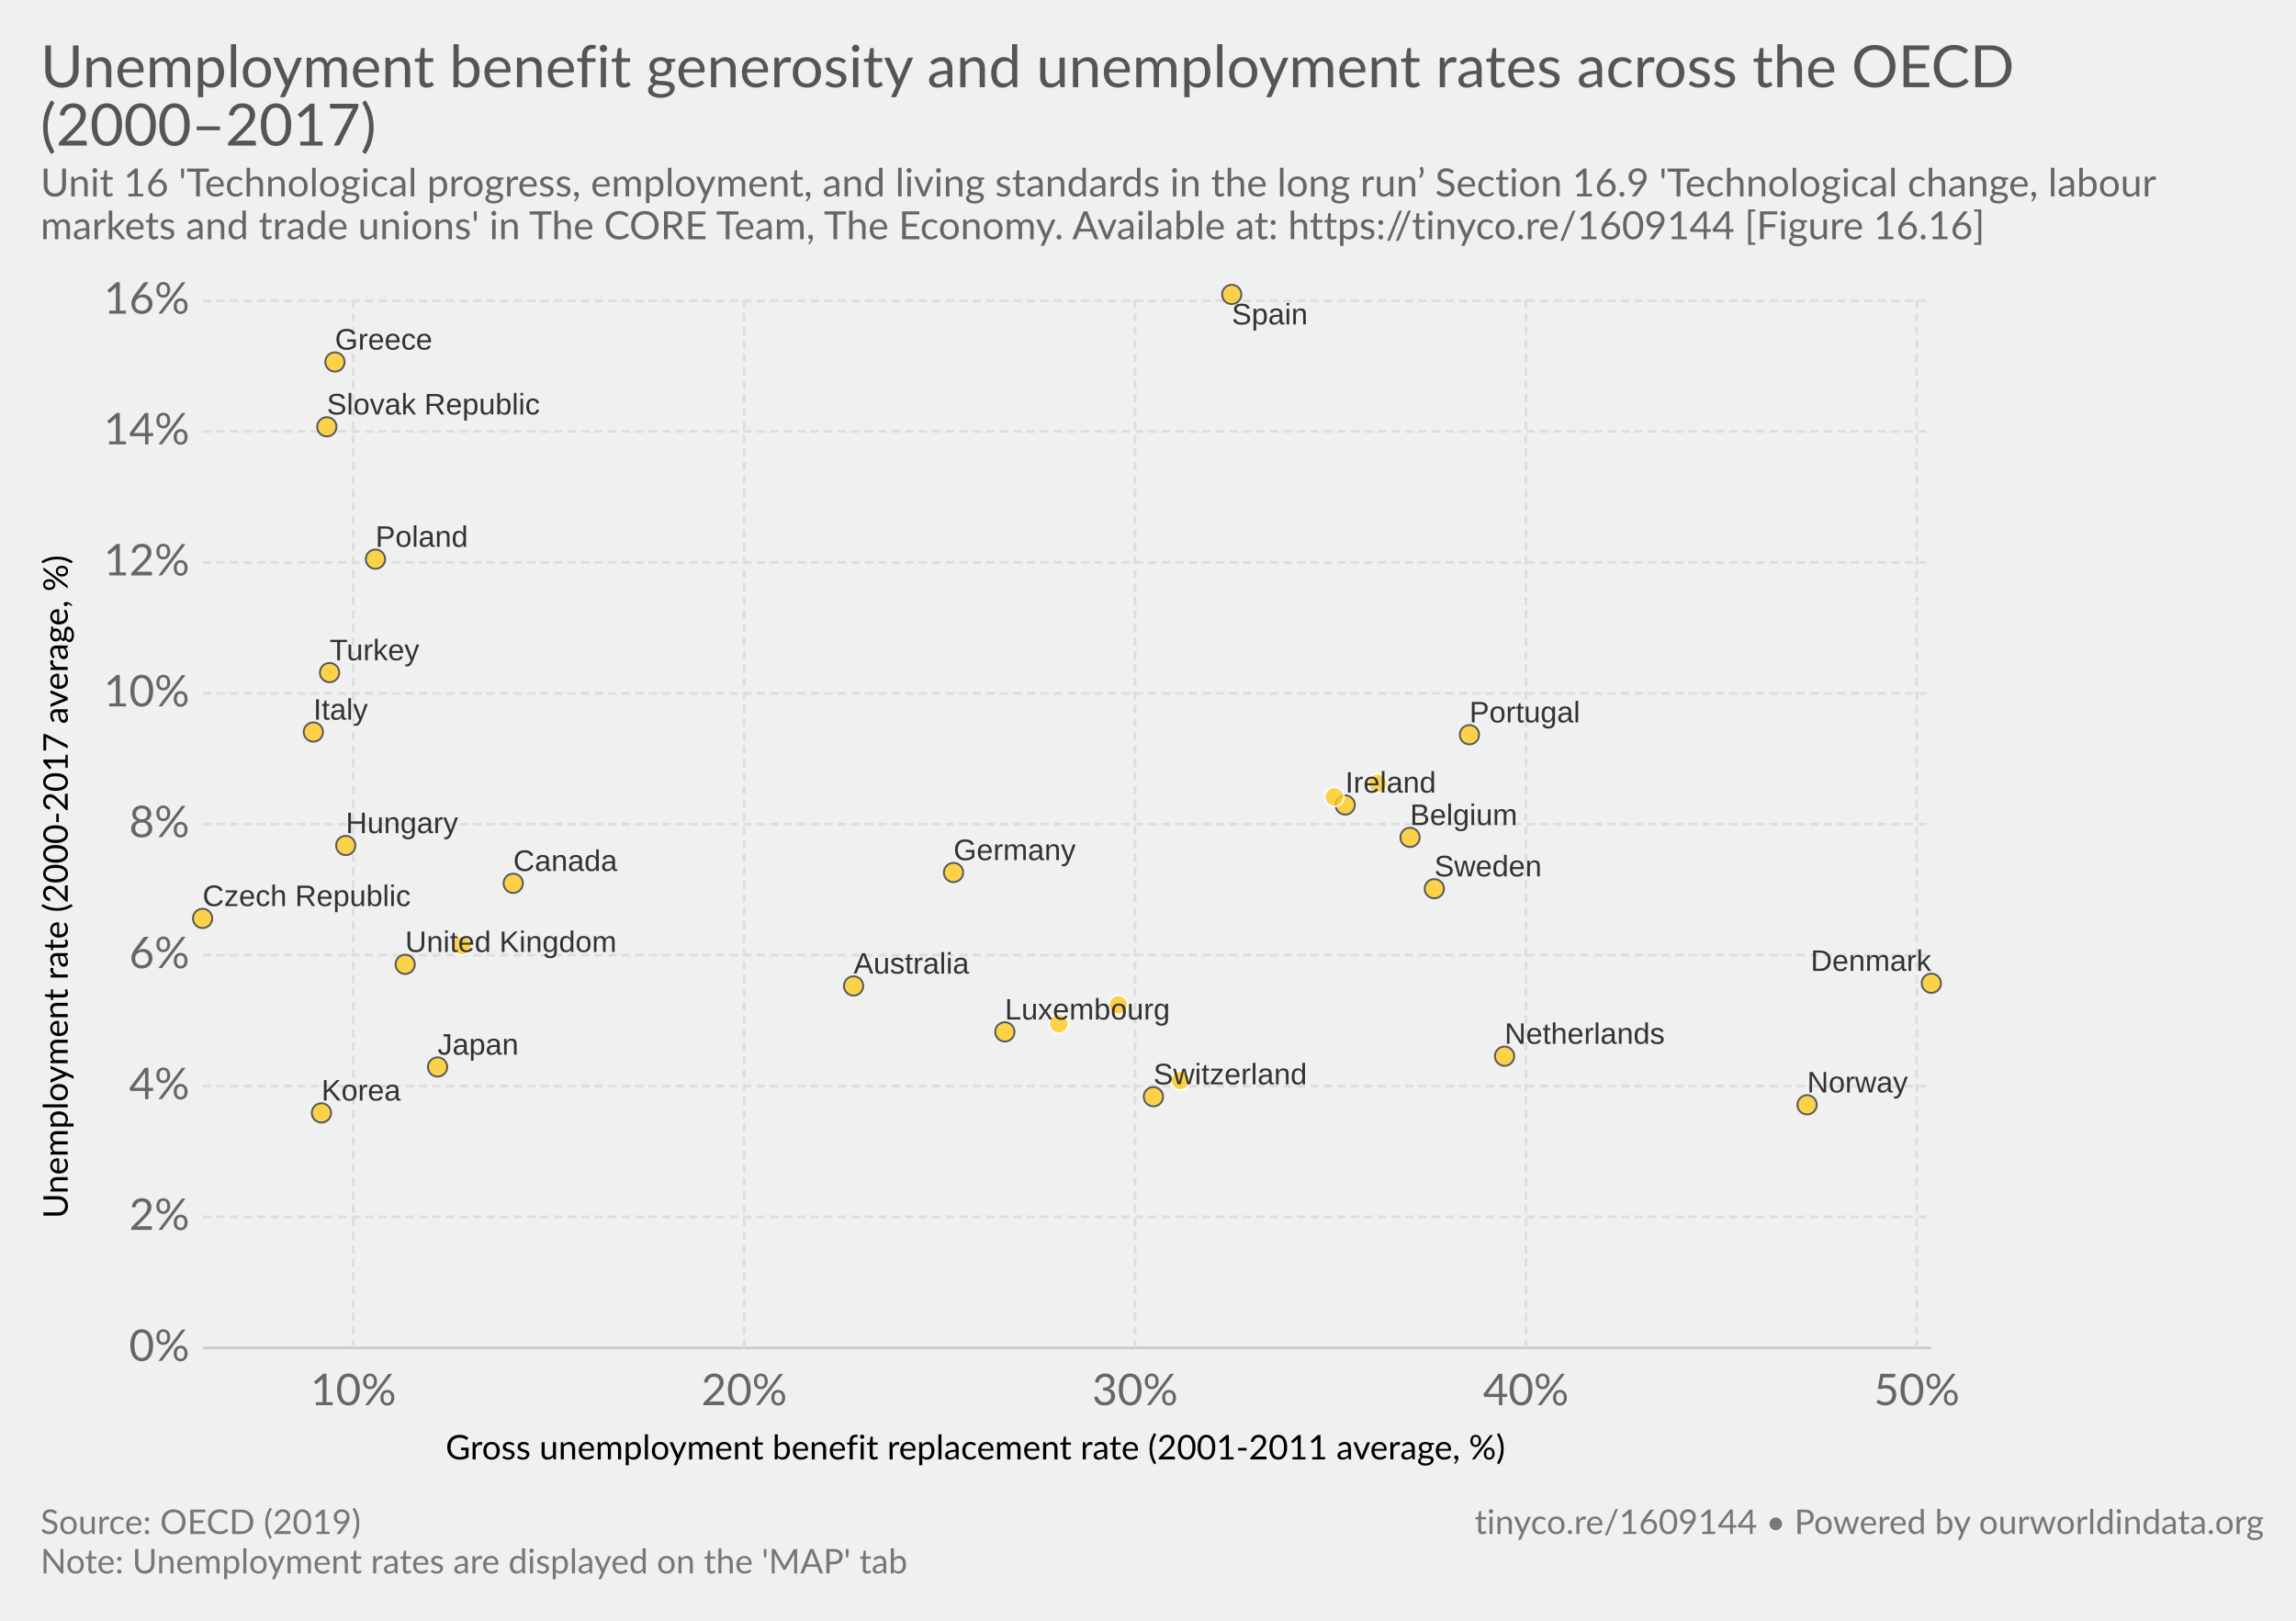
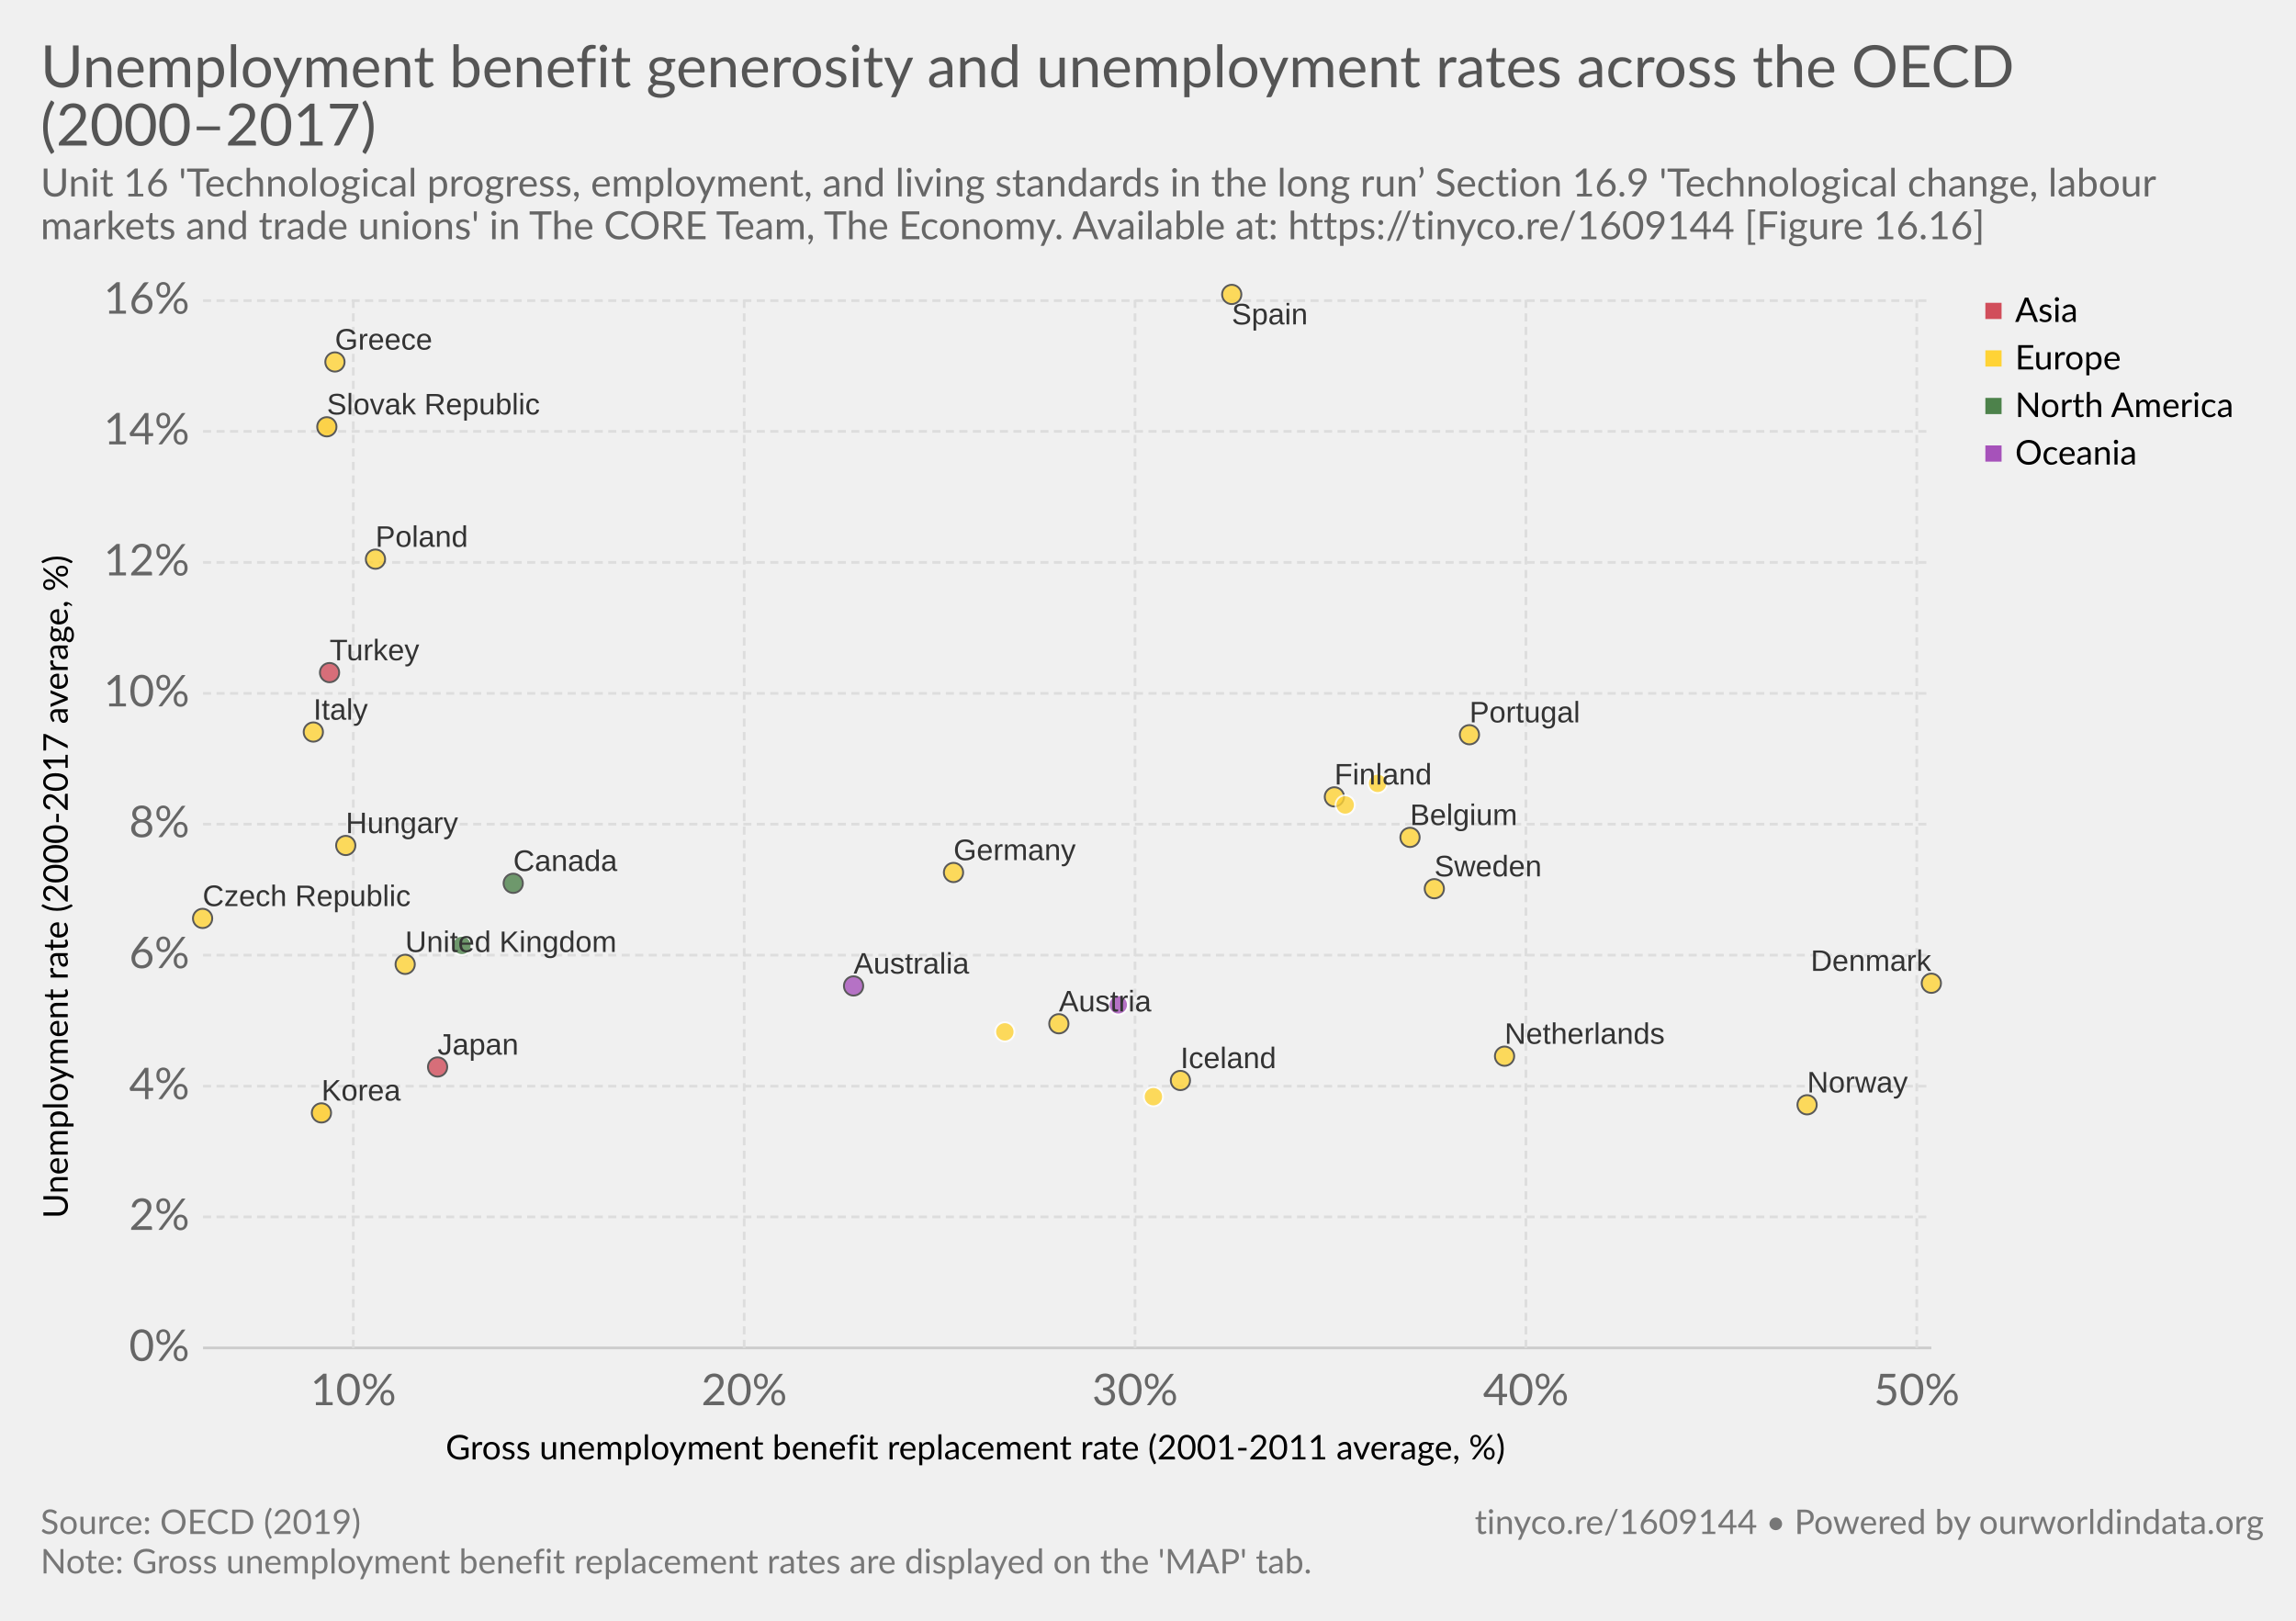
<svg xmlns="http://www.w3.org/2000/svg" version="1.1" style="font-family:Lato, 'Helvetica Neue', Helvetica, Arial, sans-serif;font-size:18px;background-color:white;text-rendering:optimizeLegibility;-webkit-font-smoothing:antialiased" width="850" height="600">
  <g class="HeaderView">
    <a href="https://ourworldindata.org/grapher/unemployment-benefit-generosity-and-unemployment-rates-across-the-oecd20002017" target="_blank">
      <text font-size="21.60" x="15.0" y="32.3" fill="#555">
        <tspan x="15" y="32.28">Unemployment benefit generosity and unemployment rates across the OECD</tspan>
        <tspan x="15" y="53.88">(2000–2017)</tspan>
      </text>
    </a>
    <text font-size="14.40" x="15.0" y="72.7" fill="#666">
      <tspan x="15" y="72.72">Unit 16 'Technological progress, employment, and living standards in the long run’ Section 16.9 'Technological change, labour</tspan>
      <tspan x="15" y="88.56">markets and trade unions' in The CORE Team, The Economy. Available at: https://tinyco.re/1609144 [Figure 16.16]</tspan>
    </text>
  </g>
  <g>
    <g class="AxisBoxView">
      <g class="HorizontalAxis">
        <text font-size="12.60" x="165.0" y="540.3">
          <tspan x="164.975" y="540.28">Gross unemployment benefit replacement rate (2001-2011 average, %)</tspan>
        </text>
        <text x="130.8" y="520.2" fill="#666" text-anchor="middle" font-size="16.2">10%</text>
        <text x="275.5" y="520.2" fill="#666" text-anchor="middle" font-size="16.2">20%</text>
        <text x="420.2" y="520.2" fill="#666" text-anchor="middle" font-size="16.2">30%</text>
        <text x="564.9" y="520.2" fill="#666" text-anchor="middle" font-size="16.2">40%</text>
        <text x="709.6" y="520.2" fill="#666" text-anchor="middle" font-size="16.2">50%</text>
      </g>
      <g class="VerticalAxis">
        <text font-size="12.60" x="-451.1" y="25.1" transform="rotate(-90)">
          <tspan x="-451.068" y="25.08">Unemployment rate (2000-2017 average, %)</tspan>
        </text>
        <text x="70.16" y="499" fill="#666" dominant-baseline="middle" text-anchor="end" font-size="16.2">0%</text>
        <text x="70.16" y="450.5" fill="#666" dominant-baseline="middle" text-anchor="end" font-size="16.2">2%</text>
        <text x="70.16" y="402.1" fill="#666" dominant-baseline="middle" text-anchor="end" font-size="16.2">4%</text>
        <text x="70.16" y="353.6" fill="#666" dominant-baseline="middle" text-anchor="end" font-size="16.2">6%</text>
        <text x="70.16" y="305.1" fill="#666" dominant-baseline="middle" text-anchor="end" font-size="16.2">8%</text>
        <text x="70.16" y="256.7" fill="#666" dominant-baseline="middle" text-anchor="end" font-size="16.2">10%</text>
        <text x="70.16" y="208.2" fill="#666" dominant-baseline="middle" text-anchor="end" font-size="16.2">12%</text>
        <text x="70.16" y="159.7" fill="#666" dominant-baseline="middle" text-anchor="end" font-size="16.2">14%</text>
        <text x="70.16" y="111.3" fill="#666" dominant-baseline="middle" text-anchor="end" font-size="16.2">16%</text>
      </g>
      <g class="AxisGridLines">
        <line x1="75.16" y1="499" x2="715.00" y2="499" stroke="#ccc" />
        <line x1="75.16" y1="450.5" x2="715.00" y2="450.5" stroke="#ddd" stroke-dasharray="3,2" />
        <line x1="75.16" y1="402.1" x2="715.00" y2="402.1" stroke="#ddd" stroke-dasharray="3,2" />
        <line x1="75.16" y1="353.6" x2="715.00" y2="353.6" stroke="#ddd" stroke-dasharray="3,2" />
        <line x1="75.16" y1="305.1" x2="715.00" y2="305.1" stroke="#ddd" stroke-dasharray="3,2" />
        <line x1="75.16" y1="256.7" x2="715.00" y2="256.7" stroke="#ddd" stroke-dasharray="3,2" />
        <line x1="75.16" y1="208.2" x2="715.00" y2="208.2" stroke="#ddd" stroke-dasharray="3,2" />
        <line x1="75.16" y1="159.7" x2="715.00" y2="159.7" stroke="#ddd" stroke-dasharray="3,2" />
        <line x1="75.16" y1="111.3" x2="715.00" y2="111.3" stroke="#ddd" stroke-dasharray="3,2" />
      </g>
      <g class="AxisGridLines">
        <line x1="130.8" y1="499.00" x2="130.8" y2="109.10" stroke="#ddd" stroke-dasharray="3,2" />
        <line x1="275.5" y1="499.00" x2="275.5" y2="109.10" stroke="#ddd" stroke-dasharray="3,2" />
        <line x1="420.2" y1="499.00" x2="420.2" y2="109.10" stroke="#ddd" stroke-dasharray="3,2" />
        <line x1="564.9" y1="499.00" x2="564.9" y2="109.10" stroke="#ddd" stroke-dasharray="3,2" />
        <line x1="709.6" y1="499.00" x2="709.6" y2="109.10" stroke="#ddd" stroke-dasharray="3,2" />
      </g>
    </g>
-     <g class="PointsWithLabels clickable" clip-path="url(#scatterBounds-2117)" font-family="Arial, sans-serif">
+     <g class="PointsWithLabels clickable" clip-path="url(#scatterBounds-13)" font-family="Arial, sans-serif">
      <rect x="75.162" y="109.1" width="639.838" height="389.9" fill="rgba(255,255,255,0)" />
      <defs>
-         <clipPath id="scatterBounds-2117">
+         <clipPath id="scatterBounds-13">
          <rect x="65.162" y="99.1" width="659.838" height="409.9" />
        </clipPath>
      </defs>
+       <g class="key-Australia_0">
+         <circle cx="316.00" cy="365.00" r="3.57" fill="#a652ba" opacity="0.8" stroke="#333" stroke-width="0.7" />
+       </g>
+       <g class="key-Austria_0">
+         <circle cx="392.00" cy="379.00" r="3.57" fill="#ffd336" opacity="0.8" stroke="#333" stroke-width="0.7" />
+       </g>
+       <g class="key-Belgium_0">
+         <circle cx="522.00" cy="310.00" r="3.57" fill="#ffd336" opacity="0.8" stroke="#333" stroke-width="0.7" />
+       </g>
+       <g class="key-Canada_0">
+         <circle cx="190.00" cy="327.00" r="3.57" fill="#4d824b" opacity="0.8" stroke="#333" stroke-width="0.7" />
+       </g>
+       <g class="key-Czech-Republic_0">
+         <circle cx="75.00" cy="340.00" r="3.57" fill="#ffd336" opacity="0.8" stroke="#333" stroke-width="0.7" />
+       </g>
+       <g class="key-Denmark_0">
+         <circle cx="715.00" cy="364.00" r="3.57" fill="#ffd336" opacity="0.8" stroke="#333" stroke-width="0.7" />
+       </g>
+       <g class="key-Finland_0">
+         <circle cx="494.00" cy="295.00" r="3.57" fill="#ffd336" opacity="0.8" stroke="#333" stroke-width="0.7" />
+       </g>
+       <g class="key-France_0">
+         <circle cx="510.00" cy="290.00" r="3.57" fill="#ffd336" opacity="0.8" stroke="#fff" stroke-width="0.7" />
+       </g>
+       <g class="key-Germany_0">
+         <circle cx="353.00" cy="323.00" r="3.57" fill="#ffd336" opacity="0.8" stroke="#333" stroke-width="0.7" />
+       </g>
+       <g class="key-Greece_0">
+         <circle cx="124.00" cy="134.00" r="3.57" fill="#ffd336" opacity="0.8" stroke="#333" stroke-width="0.7" />
+       </g>
+       <g class="key-Hungary_0">
+         <circle cx="128.00" cy="313.00" r="3.57" fill="#ffd336" opacity="0.8" stroke="#333" stroke-width="0.7" />
+       </g>
+       <g class="key-Iceland_0">
+         <circle cx="437.00" cy="400.00" r="3.57" fill="#ffd336" opacity="0.8" stroke="#333" stroke-width="0.7" />
+       </g>
+       <g class="key-Ireland_0">
+         <circle cx="498.00" cy="298.00" r="3.57" fill="#ffd336" opacity="0.8" stroke="#fff" stroke-width="0.7" />
+       </g>
+       <g class="key-Italy_0">
+         <circle cx="116.00" cy="271.00" r="3.57" fill="#ffd336" opacity="0.8" stroke="#333" stroke-width="0.7" />
+       </g>
+       <g class="key-Japan_0">
+         <circle cx="162.00" cy="395.00" r="3.57" fill="#d14e5b" opacity="0.8" stroke="#333" stroke-width="0.7" />
+       </g>
      <g class="key-Korea_0">
        <circle cx="119.00" cy="412.00" r="3.57" fill="#ffcb1f" opacity="0.8" stroke="#333" stroke-width="0.7" />
      </g>
      <g class="key-Luxembourg_0">
-         <circle cx="372.00" cy="382.00" r="3.57" fill="#ffcb1f" opacity="0.8" stroke="#333" stroke-width="0.7" />
+         <circle cx="372.00" cy="382.00" r="3.57" fill="#ffd336" opacity="0.8" stroke="#fff" stroke-width="0.7" />
      </g>
      <g class="key-Netherlands_0">
-         <circle cx="557.00" cy="391.00" r="3.57" fill="#ffcb1f" opacity="0.8" stroke="#333" stroke-width="0.7" />
+         <circle cx="557.00" cy="391.00" r="3.57" fill="#ffd336" opacity="0.8" stroke="#333" stroke-width="0.7" />
      </g>
      <g class="key-New-Zealand_0">
-         <circle cx="414.00" cy="372.00" r="3.57" fill="#ffcb1f" opacity="0.8" stroke="#fff" stroke-width="0.7" />
+         <circle cx="414.00" cy="372.00" r="3.57" fill="#a652ba" opacity="0.8" stroke="#fff" stroke-width="0.7" />
      </g>
      <g class="key-Norway_0">
-         <circle cx="669.00" cy="409.00" r="3.57" fill="#ffcb1f" opacity="0.8" stroke="#333" stroke-width="0.7" />
+         <circle cx="669.00" cy="409.00" r="3.57" fill="#ffd336" opacity="0.8" stroke="#333" stroke-width="0.7" />
      </g>
      <g class="key-Poland_0">
-         <circle cx="139.00" cy="207.00" r="3.57" fill="#ffcb1f" opacity="0.8" stroke="#333" stroke-width="0.7" />
+         <circle cx="139.00" cy="207.00" r="3.57" fill="#ffd336" opacity="0.8" stroke="#333" stroke-width="0.7" />
      </g>
      <g class="key-Portugal_0">
-         <circle cx="544.00" cy="272.00" r="3.57" fill="#ffcb1f" opacity="0.8" stroke="#333" stroke-width="0.7" />
+         <circle cx="544.00" cy="272.00" r="3.57" fill="#ffd336" opacity="0.8" stroke="#333" stroke-width="0.7" />
      </g>
      <g class="key-Slovak-Republic_0">
        <circle cx="121.00" cy="158.00" r="3.57" fill="#ffcb1f" opacity="0.8" stroke="#333" stroke-width="0.7" />
      </g>
      <g class="key-Spain_0">
-         <circle cx="456.00" cy="109.00" r="3.57" fill="#ffcb1f" opacity="0.8" stroke="#333" stroke-width="0.7" />
+         <circle cx="456.00" cy="109.00" r="3.57" fill="#ffd336" opacity="0.8" stroke="#333" stroke-width="0.7" />
      </g>
      <g class="key-Sweden_0">
-         <circle cx="531.00" cy="329.00" r="3.57" fill="#ffcb1f" opacity="0.8" stroke="#333" stroke-width="0.7" />
+         <circle cx="531.00" cy="329.00" r="3.57" fill="#ffd336" opacity="0.8" stroke="#333" stroke-width="0.7" />
      </g>
      <g class="key-Switzerland_0">
-         <circle cx="427.00" cy="406.00" r="3.57" fill="#ffcb1f" opacity="0.8" stroke="#333" stroke-width="0.7" />
+         <circle cx="427.00" cy="406.00" r="3.57" fill="#ffd336" opacity="0.8" stroke="#fff" stroke-width="0.7" />
      </g>
      <g class="key-Turkey_0">
-         <circle cx="122.00" cy="249.00" r="3.57" fill="#ffcb1f" opacity="0.8" stroke="#333" stroke-width="0.7" />
+         <circle cx="122.00" cy="249.00" r="3.57" fill="#d14e5b" opacity="0.8" stroke="#333" stroke-width="0.7" />
      </g>
      <g class="key-United-Kingdom_0">
-         <circle cx="150.00" cy="357.00" r="3.57" fill="#ffcb1f" opacity="0.8" stroke="#333" stroke-width="0.7" />
+         <circle cx="150.00" cy="357.00" r="3.57" fill="#ffd336" opacity="0.8" stroke="#333" stroke-width="0.7" />
      </g>
      <g class="key-United-States_0">
-         <circle cx="171.00" cy="350.00" r="3.57" fill="#ffcb1f" opacity="0.8" stroke="#fff" stroke-width="0.7" />
-       </g>
-       <g class="key-Japan_0">
-         <circle cx="162.00" cy="395.00" r="3.57" fill="#ffcb1f" opacity="0.8" stroke="#333" stroke-width="0.7" />
-       </g>
-       <g class="key-Italy_0">
-         <circle cx="116.00" cy="271.00" r="3.57" fill="#ffcb1f" opacity="0.8" stroke="#333" stroke-width="0.7" />
-       </g>
-       <g class="key-Ireland_0">
-         <circle cx="498.00" cy="298.00" r="3.57" fill="#ffcb1f" opacity="0.8" stroke="#333" stroke-width="0.7" />
-       </g>
-       <g class="key-Iceland_0">
-         <circle cx="437.00" cy="400.00" r="3.57" fill="#ffcb1f" opacity="0.8" stroke="#fff" stroke-width="0.7" />
-       </g>
-       <g class="key-Hungary_0">
-         <circle cx="128.00" cy="313.00" r="3.57" fill="#ffcb1f" opacity="0.8" stroke="#333" stroke-width="0.7" />
-       </g>
-       <g class="key-Greece_0">
-         <circle cx="124.00" cy="134.00" r="3.57" fill="#ffcb1f" opacity="0.8" stroke="#333" stroke-width="0.7" />
-       </g>
-       <g class="key-Germany_0">
-         <circle cx="353.00" cy="323.00" r="3.57" fill="#ffcb1f" opacity="0.8" stroke="#333" stroke-width="0.7" />
-       </g>
-       <g class="key-France_0">
-         <circle cx="510.00" cy="290.00" r="3.57" fill="#ffcb1f" opacity="0.8" stroke="#fff" stroke-width="0.7" />
-       </g>
-       <g class="key-Finland_0">
-         <circle cx="494.00" cy="295.00" r="3.57" fill="#ffcb1f" opacity="0.8" stroke="#fff" stroke-width="0.7" />
-       </g>
-       <g class="key-Denmark_0">
-         <circle cx="715.00" cy="364.00" r="3.57" fill="#ffcb1f" opacity="0.8" stroke="#333" stroke-width="0.7" />
-       </g>
-       <g class="key-Czech-Republic_0">
-         <circle cx="75.00" cy="340.00" r="3.57" fill="#ffcb1f" opacity="0.8" stroke="#333" stroke-width="0.7" />
-       </g>
-       <g class="key-Canada_0">
-         <circle cx="190.00" cy="327.00" r="3.57" fill="#ffcb1f" opacity="0.8" stroke="#333" stroke-width="0.7" />
-       </g>
-       <g class="key-Belgium_0">
-         <circle cx="522.00" cy="310.00" r="3.57" fill="#ffcb1f" opacity="0.8" stroke="#333" stroke-width="0.7" />
-       </g>
-       <g class="key-Austria_0">
-         <circle cx="392.00" cy="379.00" r="3.57" fill="#ffcb1f" opacity="0.8" stroke="#fff" stroke-width="0.7" />
-       </g>
-       <g class="key-Australia_0">
-         <circle cx="316.00" cy="365.00" r="3.57" fill="#ffcb1f" opacity="0.8" stroke="#333" stroke-width="0.7" />
+         <circle cx="171.00" cy="350.00" r="3.57" fill="#4d824b" opacity="0.8" stroke="#fff" stroke-width="0.7" />
      </g>
      <g class="backgroundLabels" fill="#333">
+         <text x="316.00" y="360.43" font-size="11.00">Australia</text>
+         <text x="392.00" y="374.43" font-size="11.00">Austria</text>
+         <text x="522.00" y="305.43" font-size="11.00">Belgium</text>
+         <text x="190.00" y="322.43" font-size="11.00">Canada</text>
+         <text x="75.00" y="335.43" font-size="11.00">Czech Republic</text>
+         <text x="670.34" y="359.43" font-size="11.00">Denmark</text>
+         <text x="494.00" y="290.43" font-size="11.00">Finland</text>
+         <text x="353.00" y="318.43" font-size="11.00">Germany</text>
+         <text x="124.00" y="129.43" font-size="11.00">Greece</text>
+         <text x="128.00" y="308.43" font-size="11.00">Hungary</text>
+         <text x="437.00" y="395.43" font-size="11.00">Iceland</text>
+         <text x="116.00" y="266.43" font-size="11.00">Italy</text>
+         <text x="162.00" y="390.43" font-size="11.00">Japan</text>
        <text x="119.00" y="407.43" font-size="11.00">Korea</text>
-         <text x="372.00" y="377.43" font-size="11.00">Luxembourg</text>
        <text x="557.00" y="386.43" font-size="11.00">Netherlands</text>
        <text x="669.00" y="404.43" font-size="11.00">Norway</text>
        <text x="139.00" y="202.43" font-size="11.00">Poland</text>
        <text x="544.00" y="267.43" font-size="11.00">Portugal</text>
        <text x="121.00" y="153.43" font-size="11.00">Slovak Republic</text>
        <text x="456.00" y="120.10" font-size="11.00">Spain</text>
        <text x="531.00" y="324.43" font-size="11.00">Sweden</text>
-         <text x="427.00" y="401.43" font-size="11.00">Switzerland</text>
        <text x="122.00" y="244.43" font-size="11.00">Turkey</text>
        <text x="150.00" y="352.43" font-size="11.00">United Kingdom</text>
-         <text x="162.00" y="390.43" font-size="11.00">Japan</text>
-         <text x="116.00" y="266.43" font-size="11.00">Italy</text>
-         <text x="498.00" y="293.43" font-size="11.00">Ireland</text>
-         <text x="128.00" y="308.43" font-size="11.00">Hungary</text>
-         <text x="124.00" y="129.43" font-size="11.00">Greece</text>
-         <text x="353.00" y="318.43" font-size="11.00">Germany</text>
-         <text x="670.34" y="359.43" font-size="11.00">Denmark</text>
-         <text x="75.00" y="335.43" font-size="11.00">Czech Republic</text>
-         <text x="190.00" y="322.43" font-size="11.00">Canada</text>
-         <text x="522.00" y="305.43" font-size="11.00">Belgium</text>
-         <text x="316.00" y="360.43" font-size="11.00">Australia</text>
-       </g>
-     </g>
-     <g class="ScatterColorLegend clickable" style="cursor:pointer" />
+       </g>
+     </g>
+     <g class="ScatterColorLegend clickable" style="cursor:pointer">
+       <g class="legendMark">
+         <rect x="735" y="106.6" width="35.57" height="17.6" fill="#fff" opacity="0" />,<rect x="735" y="112.1" width="6" height="6" fill="#d14e5b" />,<text font-size="12.60" x="746.0" y="119.2">
+           <tspan x="746" y="119.18">Asia</tspan>
+         </text>
+       </g>
+       <g class="legendMark">
+         <rect x="735" y="124.2" width="51.824" height="17.6" fill="#fff" opacity="0" />,<rect x="735" y="129.7" width="6" height="6" fill="#ffd336" />,<text font-size="12.60" x="746.0" y="136.8">
+           <tspan x="746" y="136.78">Europe</tspan>
+         </text>
+       </g>
+       <g class="legendMark">
+         <rect x="735" y="141.8" width="91.64" height="17.6" fill="#fff" opacity="0" />,<rect x="735" y="147.3" width="6" height="6" fill="#4d824b" />,<text font-size="12.60" x="746.0" y="154.4">
+           <tspan x="746" y="154.38">North America</tspan>
+         </text>
+       </g>
+       <g class="legendMark">
+         <rect x="735" y="159.4" width="58.124" height="17.6" fill="#fff" opacity="0" />,<rect x="735" y="164.9" width="6" height="6" fill="#a652ba" />,<text font-size="12.60" x="746.0" y="172.0">
+           <tspan x="746" y="171.98">Oceania</tspan>
+         </text>
+       </g>
+     </g>
  </g>
  <g class="SourcesFooter" style="fill:#777">
    <g class="clickable" style="fill:#777">
      <text font-size="12.60" x="15.0" y="567.9">
        <tspan x="15" y="567.88">Source: OECD (2019)</tspan>
      </text>
    </g>
    <text font-size="12.60" x="15.0" y="582.5">
-       <tspan x="15" y="582.48">Note: Unemployment rates are displayed on the 'MAP' tab</tspan>
+       <tspan x="15" y="582.48">Note: Gross unemployment benefit replacement rates are displayed on the 'MAP' tab.</tspan>
    </text>
    <text font-size="12.60" x="546.0" y="567.9">
      <tspan x="545.956" y="567.88">
        <a target="_blank" style="fill: #777;" href="https://tinyco.re/1609144">tinyco.re/1609144</a> • <a href="https://ourworldindata.org" target="_blank">Powered by ourworldindata.org</a>
      </tspan>
    </text>
  </g>
</svg>
